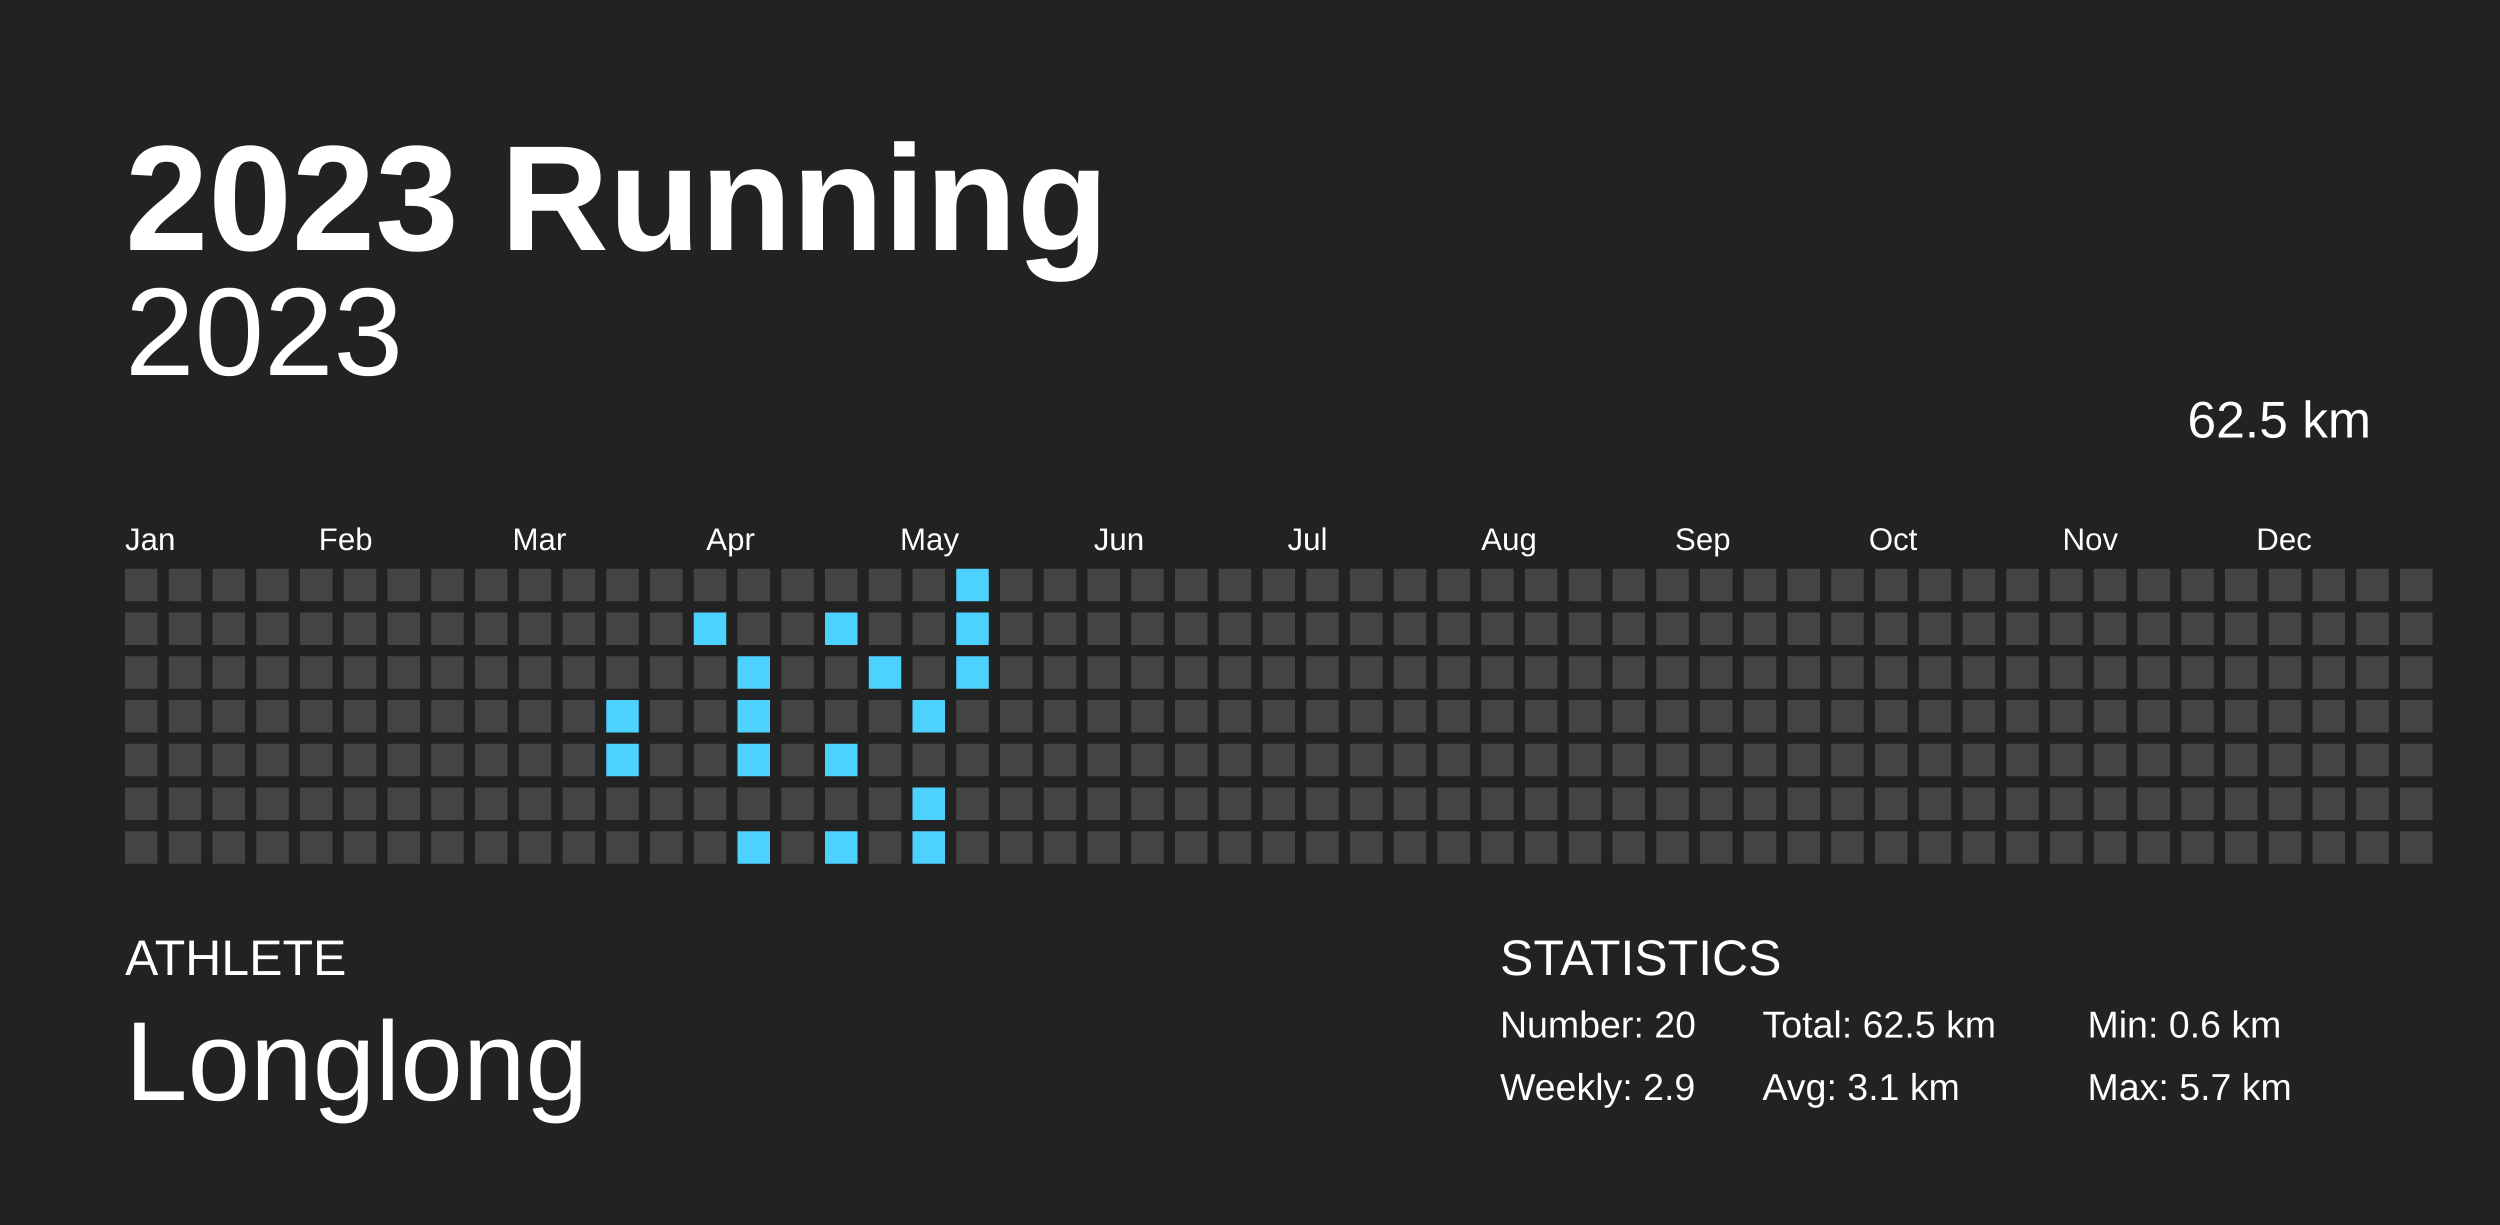
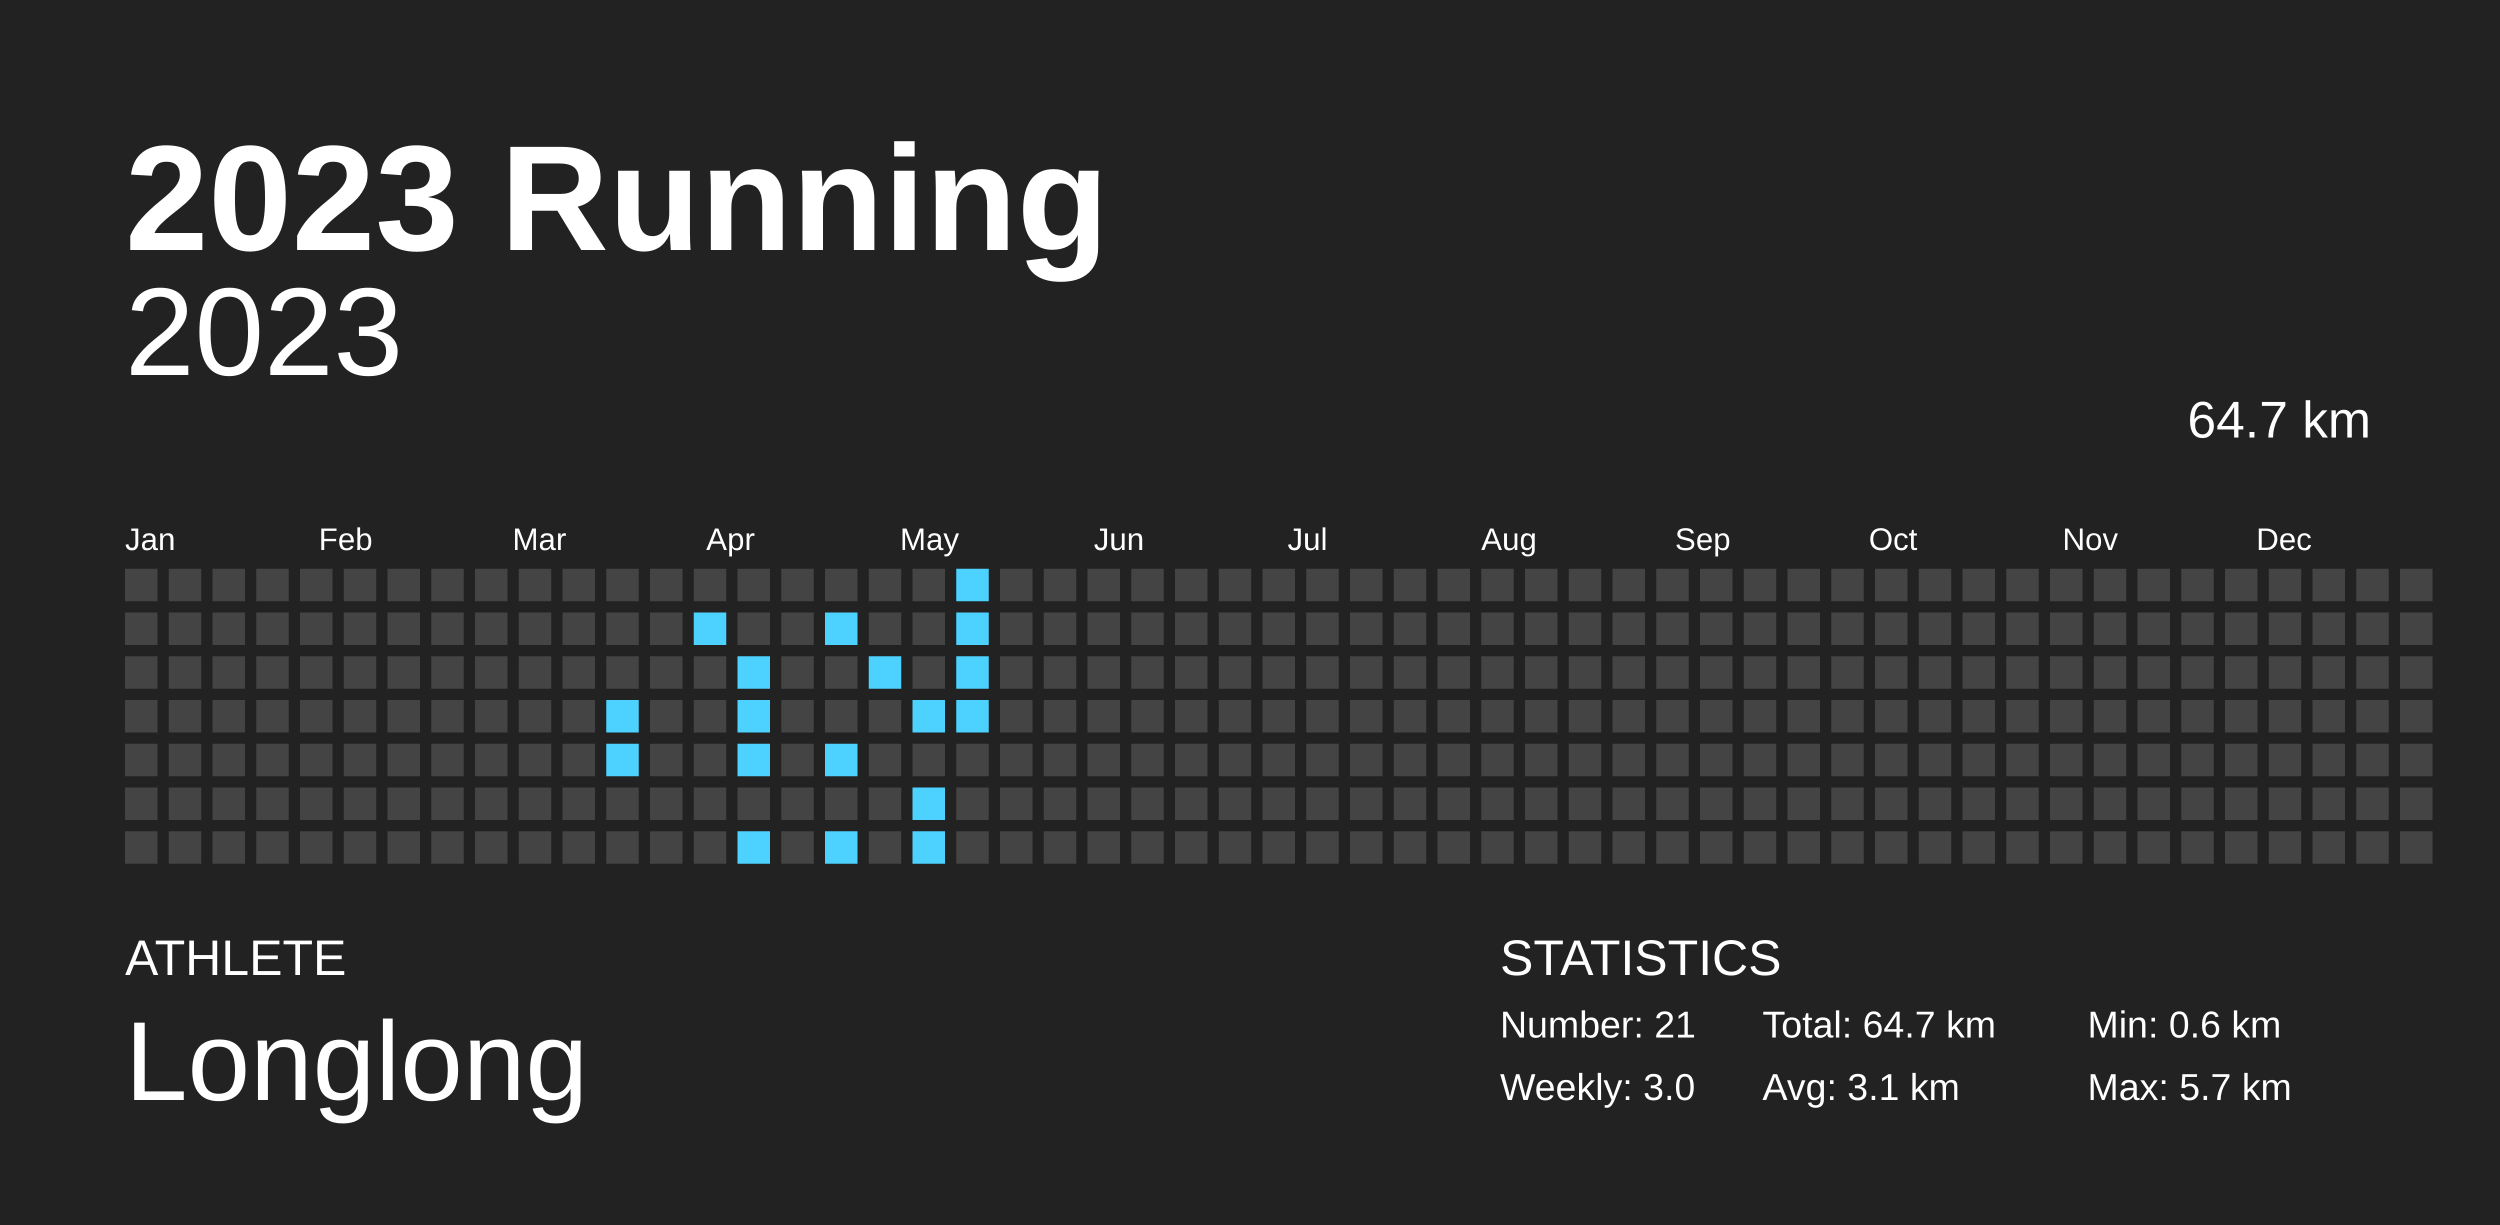
<svg xmlns="http://www.w3.org/2000/svg" baseProfile="full" height="98mm" version="1.1" viewBox="0,0,200,98" width="200mm">
  <defs />
  <rect fill="#222222" height="98" width="200" x="0" y="0" />
  <text fill="#FFFFFF" style="font-size:12px; font-family:Arial; font-weight:bold;" x="10" y="20">2023 Running</text>
  <text fill="#FFFFFF" style="font-size:4px; font-family:Arial" x="10" y="78">ATHLETE</text>
  <text fill="#FFFFFF" style="font-size:9px; font-family:Arial" x="10" y="88">Longlong</text>
  <text fill="#FFFFFF" style="font-size:4px; font-family:Arial" x="120" y="78">STATISTICS</text>
-   <text fill="#FFFFFF" style="font-size:3px; font-family:Arial" x="120" y="83">Number: 20</text>
-   <text fill="#FFFFFF" style="font-size:3px; font-family:Arial" x="120" y="88">Weekly: 2.9</text>
-   <text fill="#FFFFFF" style="font-size:3px; font-family:Arial" x="141" y="83">Total: 62.5 km</text>
+   <text fill="#FFFFFF" style="font-size:3px; font-family:Arial" x="120" y="83">Number: 21</text>
+   <text fill="#FFFFFF" style="font-size:3px; font-family:Arial" x="120" y="88">Weekly: 3.0</text>
+   <text fill="#FFFFFF" style="font-size:3px; font-family:Arial" x="141" y="83">Total: 64.7 km</text>
  <text fill="#FFFFFF" style="font-size:3px; font-family:Arial" x="141" y="88">Avg: 3.1 km</text>
  <text fill="#FFFFFF" style="font-size:3px; font-family:Arial" x="167" y="83">Min: 0.6 km</text>
  <text fill="#FFFFFF" style="font-size:3px; font-family:Arial" x="167" y="88">Max: 5.7 km</text>
  <text alignment-baseline="hanging" fill="#FFFFFF" style="font-size:10.0px; font-family:Arial;" x="10" y="30">2023</text>
-   <text alignment-baseline="hanging" fill="#FFFFFF" style="font-size:4.125px; font-family:Arial;" x="175" y="35">62.5 km</text>
+   <text alignment-baseline="hanging" fill="#FFFFFF" style="font-size:4.125px; font-family:Arial;" x="175" y="35">64.7 km</text>
  <text fill="#FFFFFF" style="font-size:2.5px; font-family:Arial" x="10.0" y="44">Jan</text>
  <text fill="#FFFFFF" style="font-size:2.5px; font-family:Arial" x="25.5" y="44">Feb</text>
  <text fill="#FFFFFF" style="font-size:2.5px; font-family:Arial" x="41.0" y="44">Mar</text>
  <text fill="#FFFFFF" style="font-size:2.5px; font-family:Arial" x="56.5" y="44">Apr</text>
  <text fill="#FFFFFF" style="font-size:2.5px; font-family:Arial" x="72.0" y="44">May</text>
  <text fill="#FFFFFF" style="font-size:2.5px; font-family:Arial" x="87.5" y="44">Jun</text>
  <text fill="#FFFFFF" style="font-size:2.5px; font-family:Arial" x="103.0" y="44">Jul</text>
  <text fill="#FFFFFF" style="font-size:2.5px; font-family:Arial" x="118.5" y="44">Aug</text>
  <text fill="#FFFFFF" style="font-size:2.5px; font-family:Arial" x="134.0" y="44">Sep</text>
  <text fill="#FFFFFF" style="font-size:2.5px; font-family:Arial" x="149.5" y="44">Oct</text>
  <text fill="#FFFFFF" style="font-size:2.5px; font-family:Arial" x="165.0" y="44">Nov</text>
  <text fill="#FFFFFF" style="font-size:2.5px; font-family:Arial" x="180.5" y="44">Dec</text>
  <rect fill="#444444" height="2.6" width="2.6" x="10.0" y="45.5" />
  <rect fill="#444444" height="2.6" width="2.6" x="10.0" y="49.0" />
  <rect fill="#444444" height="2.6" width="2.6" x="10.0" y="52.5" />
  <rect fill="#444444" height="2.6" width="2.6" x="10.0" y="56.0" />
  <rect fill="#444444" height="2.6" width="2.6" x="10.0" y="59.5" />
  <rect fill="#444444" height="2.6" width="2.6" x="10.0" y="63.0" />
  <rect fill="#444444" height="2.6" width="2.6" x="10.0" y="66.5" />
  <rect fill="#444444" height="2.6" width="2.6" x="13.5" y="45.5" />
  <rect fill="#444444" height="2.6" width="2.6" x="13.5" y="49.0" />
  <rect fill="#444444" height="2.6" width="2.6" x="13.5" y="52.5" />
  <rect fill="#444444" height="2.6" width="2.6" x="13.5" y="56.0" />
  <rect fill="#444444" height="2.6" width="2.6" x="13.5" y="59.5" />
  <rect fill="#444444" height="2.6" width="2.6" x="13.5" y="63.0" />
  <rect fill="#444444" height="2.6" width="2.6" x="13.5" y="66.5" />
  <rect fill="#444444" height="2.6" width="2.6" x="17.0" y="45.5" />
  <rect fill="#444444" height="2.6" width="2.6" x="17.0" y="49.0" />
  <rect fill="#444444" height="2.6" width="2.6" x="17.0" y="52.5" />
  <rect fill="#444444" height="2.6" width="2.6" x="17.0" y="56.0" />
  <rect fill="#444444" height="2.6" width="2.6" x="17.0" y="59.5" />
  <rect fill="#444444" height="2.6" width="2.6" x="17.0" y="63.0" />
  <rect fill="#444444" height="2.6" width="2.6" x="17.0" y="66.5" />
  <rect fill="#444444" height="2.6" width="2.6" x="20.5" y="45.5" />
  <rect fill="#444444" height="2.6" width="2.6" x="20.5" y="49.0" />
  <rect fill="#444444" height="2.6" width="2.6" x="20.5" y="52.5" />
  <rect fill="#444444" height="2.6" width="2.6" x="20.5" y="56.0" />
  <rect fill="#444444" height="2.6" width="2.6" x="20.5" y="59.5" />
  <rect fill="#444444" height="2.6" width="2.6" x="20.5" y="63.0" />
  <rect fill="#444444" height="2.6" width="2.6" x="20.5" y="66.5" />
  <rect fill="#444444" height="2.6" width="2.6" x="24.0" y="45.5" />
  <rect fill="#444444" height="2.6" width="2.6" x="24.0" y="49.0" />
  <rect fill="#444444" height="2.6" width="2.6" x="24.0" y="52.5" />
  <rect fill="#444444" height="2.6" width="2.6" x="24.0" y="56.0" />
  <rect fill="#444444" height="2.6" width="2.6" x="24.0" y="59.5" />
  <rect fill="#444444" height="2.6" width="2.6" x="24.0" y="63.0" />
  <rect fill="#444444" height="2.6" width="2.6" x="24.0" y="66.5" />
  <rect fill="#444444" height="2.6" width="2.6" x="27.5" y="45.5" />
  <rect fill="#444444" height="2.6" width="2.6" x="27.5" y="49.0" />
  <rect fill="#444444" height="2.6" width="2.6" x="27.5" y="52.5" />
  <rect fill="#444444" height="2.6" width="2.6" x="27.5" y="56.0" />
  <rect fill="#444444" height="2.6" width="2.6" x="27.5" y="59.5" />
  <rect fill="#444444" height="2.6" width="2.6" x="27.5" y="63.0" />
  <rect fill="#444444" height="2.6" width="2.6" x="27.5" y="66.5" />
  <rect fill="#444444" height="2.6" width="2.6" x="31.0" y="45.5" />
  <rect fill="#444444" height="2.6" width="2.6" x="31.0" y="49.0" />
  <rect fill="#444444" height="2.6" width="2.6" x="31.0" y="52.5" />
  <rect fill="#444444" height="2.6" width="2.6" x="31.0" y="56.0" />
  <rect fill="#444444" height="2.6" width="2.6" x="31.0" y="59.5" />
  <rect fill="#444444" height="2.6" width="2.6" x="31.0" y="63.0" />
  <rect fill="#444444" height="2.6" width="2.6" x="31.0" y="66.5" />
  <rect fill="#444444" height="2.6" width="2.6" x="34.5" y="45.5" />
  <rect fill="#444444" height="2.6" width="2.6" x="34.5" y="49.0" />
  <rect fill="#444444" height="2.6" width="2.6" x="34.5" y="52.5" />
  <rect fill="#444444" height="2.6" width="2.6" x="34.5" y="56.0" />
  <rect fill="#444444" height="2.6" width="2.6" x="34.5" y="59.5" />
  <rect fill="#444444" height="2.6" width="2.6" x="34.5" y="63.0" />
  <rect fill="#444444" height="2.6" width="2.6" x="34.5" y="66.5" />
  <rect fill="#444444" height="2.6" width="2.6" x="38.0" y="45.5" />
  <rect fill="#444444" height="2.6" width="2.6" x="38.0" y="49.0" />
  <rect fill="#444444" height="2.6" width="2.6" x="38.0" y="52.5" />
  <rect fill="#444444" height="2.6" width="2.6" x="38.0" y="56.0" />
  <rect fill="#444444" height="2.6" width="2.6" x="38.0" y="59.5" />
  <rect fill="#444444" height="2.6" width="2.6" x="38.0" y="63.0" />
  <rect fill="#444444" height="2.6" width="2.6" x="38.0" y="66.5" />
  <rect fill="#444444" height="2.6" width="2.6" x="41.5" y="45.5" />
  <rect fill="#444444" height="2.6" width="2.6" x="41.5" y="49.0" />
  <rect fill="#444444" height="2.6" width="2.6" x="41.5" y="52.5" />
  <rect fill="#444444" height="2.6" width="2.6" x="41.5" y="56.0" />
  <rect fill="#444444" height="2.6" width="2.6" x="41.5" y="59.5" />
  <rect fill="#444444" height="2.6" width="2.6" x="41.5" y="63.0" />
  <rect fill="#444444" height="2.6" width="2.6" x="41.5" y="66.5" />
  <rect fill="#444444" height="2.6" width="2.6" x="45.0" y="45.5" />
  <rect fill="#444444" height="2.6" width="2.6" x="45.0" y="49.0" />
  <rect fill="#444444" height="2.6" width="2.6" x="45.0" y="52.5" />
  <rect fill="#444444" height="2.6" width="2.6" x="45.0" y="56.0" />
  <rect fill="#444444" height="2.6" width="2.6" x="45.0" y="59.5" />
  <rect fill="#444444" height="2.6" width="2.6" x="45.0" y="63.0" />
  <rect fill="#444444" height="2.6" width="2.6" x="45.0" y="66.5" />
  <rect fill="#444444" height="2.6" width="2.6" x="48.5" y="45.5" />
  <rect fill="#444444" height="2.6" width="2.6" x="48.5" y="49.0" />
  <rect fill="#444444" height="2.6" width="2.6" x="48.5" y="52.5" />
  <rect fill="#4dd2ff" height="2.6" width="2.6" x="48.5" y="56.0" />
  <rect fill="#4dd2ff" height="2.6" width="2.6" x="48.5" y="59.5" />
  <rect fill="#444444" height="2.6" width="2.6" x="48.5" y="63.0" />
  <rect fill="#444444" height="2.6" width="2.6" x="48.5" y="66.5" />
  <rect fill="#444444" height="2.6" width="2.6" x="52.0" y="45.5" />
  <rect fill="#444444" height="2.6" width="2.6" x="52.0" y="49.0" />
  <rect fill="#444444" height="2.6" width="2.6" x="52.0" y="52.5" />
  <rect fill="#444444" height="2.6" width="2.6" x="52.0" y="56.0" />
  <rect fill="#444444" height="2.6" width="2.6" x="52.0" y="59.5" />
  <rect fill="#444444" height="2.6" width="2.6" x="52.0" y="63.0" />
  <rect fill="#444444" height="2.6" width="2.6" x="52.0" y="66.5" />
  <rect fill="#444444" height="2.6" width="2.6" x="55.5" y="45.5" />
  <rect fill="#4dd2ff" height="2.6" width="2.6" x="55.5" y="49.0" />
  <rect fill="#444444" height="2.6" width="2.6" x="55.5" y="52.5" />
  <rect fill="#444444" height="2.6" width="2.6" x="55.5" y="56.0" />
  <rect fill="#444444" height="2.6" width="2.6" x="55.5" y="59.5" />
  <rect fill="#444444" height="2.6" width="2.6" x="55.5" y="63.0" />
  <rect fill="#444444" height="2.6" width="2.6" x="55.5" y="66.5" />
  <rect fill="#444444" height="2.6" width="2.6" x="59.0" y="45.5" />
  <rect fill="#444444" height="2.6" width="2.6" x="59.0" y="49.0" />
  <rect fill="#4dd2ff" height="2.6" width="2.6" x="59.0" y="52.5" />
  <rect fill="#4dd2ff" height="2.6" width="2.6" x="59.0" y="56.0" />
  <rect fill="#4dd2ff" height="2.6" width="2.6" x="59.0" y="59.5" />
  <rect fill="#444444" height="2.6" width="2.6" x="59.0" y="63.0" />
  <rect fill="#4dd2ff" height="2.6" width="2.6" x="59.0" y="66.5" />
  <rect fill="#444444" height="2.6" width="2.6" x="62.5" y="45.5" />
  <rect fill="#444444" height="2.6" width="2.6" x="62.5" y="49.0" />
  <rect fill="#444444" height="2.6" width="2.6" x="62.5" y="52.5" />
  <rect fill="#444444" height="2.6" width="2.6" x="62.5" y="56.0" />
  <rect fill="#444444" height="2.6" width="2.6" x="62.5" y="59.5" />
  <rect fill="#444444" height="2.6" width="2.6" x="62.5" y="63.0" />
  <rect fill="#444444" height="2.6" width="2.6" x="62.5" y="66.5" />
  <rect fill="#444444" height="2.6" width="2.6" x="66.0" y="45.5" />
  <rect fill="#4dd2ff" height="2.6" width="2.6" x="66.0" y="49.0" />
  <rect fill="#444444" height="2.6" width="2.6" x="66.0" y="52.5" />
  <rect fill="#444444" height="2.6" width="2.6" x="66.0" y="56.0" />
  <rect fill="#4dd2ff" height="2.6" width="2.6" x="66.0" y="59.5" />
  <rect fill="#444444" height="2.6" width="2.6" x="66.0" y="63.0" />
  <rect fill="#4dd2ff" height="2.6" width="2.6" x="66.0" y="66.5" />
  <rect fill="#444444" height="2.6" width="2.6" x="69.5" y="45.5" />
  <rect fill="#444444" height="2.6" width="2.6" x="69.5" y="49.0" />
  <rect fill="#4dd2ff" height="2.6" width="2.6" x="69.5" y="52.5" />
  <rect fill="#444444" height="2.6" width="2.6" x="69.5" y="56.0" />
  <rect fill="#444444" height="2.6" width="2.6" x="69.5" y="59.5" />
  <rect fill="#444444" height="2.6" width="2.6" x="69.5" y="63.0" />
  <rect fill="#444444" height="2.6" width="2.6" x="69.5" y="66.5" />
  <rect fill="#444444" height="2.6" width="2.6" x="73.0" y="45.5" />
  <rect fill="#444444" height="2.6" width="2.6" x="73.0" y="49.0" />
  <rect fill="#444444" height="2.6" width="2.6" x="73.0" y="52.5" />
  <rect fill="#4dd2ff" height="2.6" width="2.6" x="73.0" y="56.0" />
  <rect fill="#444444" height="2.6" width="2.6" x="73.0" y="59.5" />
  <rect fill="#4dd2ff" height="2.6" width="2.6" x="73.0" y="63.0" />
  <rect fill="#4dd2ff" height="2.6" width="2.6" x="73.0" y="66.5" />
  <rect fill="#4dd2ff" height="2.6" width="2.6" x="76.5" y="45.5" />
  <rect fill="#4dd2ff" height="2.6" width="2.6" x="76.5" y="49.0" />
  <rect fill="#4dd2ff" height="2.6" width="2.6" x="76.5" y="52.5" />
-   <rect fill="#444444" height="2.6" width="2.6" x="76.5" y="56.0" />
+   <rect fill="#4dd2ff" height="2.6" width="2.6" x="76.5" y="56.0" />
  <rect fill="#444444" height="2.6" width="2.6" x="76.5" y="59.5" />
  <rect fill="#444444" height="2.6" width="2.6" x="76.5" y="63.0" />
  <rect fill="#444444" height="2.6" width="2.6" x="76.5" y="66.5" />
  <rect fill="#444444" height="2.6" width="2.6" x="80.0" y="45.5" />
  <rect fill="#444444" height="2.6" width="2.6" x="80.0" y="49.0" />
  <rect fill="#444444" height="2.6" width="2.6" x="80.0" y="52.5" />
  <rect fill="#444444" height="2.6" width="2.6" x="80.0" y="56.0" />
  <rect fill="#444444" height="2.6" width="2.6" x="80.0" y="59.5" />
  <rect fill="#444444" height="2.6" width="2.6" x="80.0" y="63.0" />
  <rect fill="#444444" height="2.6" width="2.6" x="80.0" y="66.5" />
  <rect fill="#444444" height="2.6" width="2.6" x="83.5" y="45.5" />
  <rect fill="#444444" height="2.6" width="2.6" x="83.5" y="49.0" />
  <rect fill="#444444" height="2.6" width="2.6" x="83.5" y="52.5" />
  <rect fill="#444444" height="2.6" width="2.6" x="83.5" y="56.0" />
  <rect fill="#444444" height="2.6" width="2.6" x="83.5" y="59.5" />
  <rect fill="#444444" height="2.6" width="2.6" x="83.5" y="63.0" />
  <rect fill="#444444" height="2.6" width="2.6" x="83.5" y="66.5" />
  <rect fill="#444444" height="2.6" width="2.6" x="87.0" y="45.5" />
  <rect fill="#444444" height="2.6" width="2.6" x="87.0" y="49.0" />
  <rect fill="#444444" height="2.6" width="2.6" x="87.0" y="52.5" />
  <rect fill="#444444" height="2.6" width="2.6" x="87.0" y="56.0" />
  <rect fill="#444444" height="2.6" width="2.6" x="87.0" y="59.5" />
  <rect fill="#444444" height="2.6" width="2.6" x="87.0" y="63.0" />
  <rect fill="#444444" height="2.6" width="2.6" x="87.0" y="66.5" />
  <rect fill="#444444" height="2.6" width="2.6" x="90.5" y="45.5" />
  <rect fill="#444444" height="2.6" width="2.6" x="90.5" y="49.0" />
  <rect fill="#444444" height="2.6" width="2.6" x="90.5" y="52.5" />
  <rect fill="#444444" height="2.6" width="2.6" x="90.5" y="56.0" />
  <rect fill="#444444" height="2.6" width="2.6" x="90.5" y="59.5" />
  <rect fill="#444444" height="2.6" width="2.6" x="90.5" y="63.0" />
  <rect fill="#444444" height="2.6" width="2.6" x="90.5" y="66.5" />
  <rect fill="#444444" height="2.6" width="2.6" x="94.0" y="45.5" />
  <rect fill="#444444" height="2.6" width="2.6" x="94.0" y="49.0" />
  <rect fill="#444444" height="2.6" width="2.6" x="94.0" y="52.5" />
  <rect fill="#444444" height="2.6" width="2.6" x="94.0" y="56.0" />
  <rect fill="#444444" height="2.6" width="2.6" x="94.0" y="59.5" />
  <rect fill="#444444" height="2.6" width="2.6" x="94.0" y="63.0" />
  <rect fill="#444444" height="2.6" width="2.6" x="94.0" y="66.5" />
  <rect fill="#444444" height="2.6" width="2.6" x="97.5" y="45.5" />
  <rect fill="#444444" height="2.6" width="2.6" x="97.5" y="49.0" />
  <rect fill="#444444" height="2.6" width="2.6" x="97.5" y="52.5" />
  <rect fill="#444444" height="2.6" width="2.6" x="97.5" y="56.0" />
  <rect fill="#444444" height="2.6" width="2.6" x="97.5" y="59.5" />
  <rect fill="#444444" height="2.6" width="2.6" x="97.5" y="63.0" />
  <rect fill="#444444" height="2.6" width="2.6" x="97.5" y="66.5" />
  <rect fill="#444444" height="2.6" width="2.6" x="101.0" y="45.5" />
  <rect fill="#444444" height="2.6" width="2.6" x="101.0" y="49.0" />
  <rect fill="#444444" height="2.6" width="2.6" x="101.0" y="52.5" />
  <rect fill="#444444" height="2.6" width="2.6" x="101.0" y="56.0" />
  <rect fill="#444444" height="2.6" width="2.6" x="101.0" y="59.5" />
  <rect fill="#444444" height="2.6" width="2.6" x="101.0" y="63.0" />
  <rect fill="#444444" height="2.6" width="2.6" x="101.0" y="66.5" />
  <rect fill="#444444" height="2.6" width="2.6" x="104.5" y="45.5" />
  <rect fill="#444444" height="2.6" width="2.6" x="104.5" y="49.0" />
  <rect fill="#444444" height="2.6" width="2.6" x="104.5" y="52.5" />
  <rect fill="#444444" height="2.6" width="2.6" x="104.5" y="56.0" />
  <rect fill="#444444" height="2.6" width="2.6" x="104.5" y="59.5" />
  <rect fill="#444444" height="2.6" width="2.6" x="104.5" y="63.0" />
  <rect fill="#444444" height="2.6" width="2.6" x="104.5" y="66.5" />
  <rect fill="#444444" height="2.6" width="2.6" x="108.0" y="45.5" />
  <rect fill="#444444" height="2.6" width="2.6" x="108.0" y="49.0" />
  <rect fill="#444444" height="2.6" width="2.6" x="108.0" y="52.5" />
  <rect fill="#444444" height="2.6" width="2.6" x="108.0" y="56.0" />
  <rect fill="#444444" height="2.6" width="2.6" x="108.0" y="59.5" />
  <rect fill="#444444" height="2.6" width="2.6" x="108.0" y="63.0" />
  <rect fill="#444444" height="2.6" width="2.6" x="108.0" y="66.5" />
  <rect fill="#444444" height="2.6" width="2.6" x="111.5" y="45.5" />
  <rect fill="#444444" height="2.6" width="2.6" x="111.5" y="49.0" />
  <rect fill="#444444" height="2.6" width="2.6" x="111.5" y="52.5" />
  <rect fill="#444444" height="2.6" width="2.6" x="111.5" y="56.0" />
  <rect fill="#444444" height="2.6" width="2.6" x="111.5" y="59.5" />
  <rect fill="#444444" height="2.6" width="2.6" x="111.5" y="63.0" />
  <rect fill="#444444" height="2.6" width="2.6" x="111.5" y="66.5" />
  <rect fill="#444444" height="2.6" width="2.6" x="115.0" y="45.5" />
  <rect fill="#444444" height="2.6" width="2.6" x="115.0" y="49.0" />
  <rect fill="#444444" height="2.6" width="2.6" x="115.0" y="52.5" />
  <rect fill="#444444" height="2.6" width="2.6" x="115.0" y="56.0" />
  <rect fill="#444444" height="2.6" width="2.6" x="115.0" y="59.5" />
  <rect fill="#444444" height="2.6" width="2.6" x="115.0" y="63.0" />
  <rect fill="#444444" height="2.6" width="2.6" x="115.0" y="66.5" />
  <rect fill="#444444" height="2.6" width="2.6" x="118.5" y="45.5" />
  <rect fill="#444444" height="2.6" width="2.6" x="118.5" y="49.0" />
  <rect fill="#444444" height="2.6" width="2.6" x="118.5" y="52.5" />
  <rect fill="#444444" height="2.6" width="2.6" x="118.5" y="56.0" />
  <rect fill="#444444" height="2.6" width="2.6" x="118.5" y="59.5" />
  <rect fill="#444444" height="2.6" width="2.6" x="118.5" y="63.0" />
  <rect fill="#444444" height="2.6" width="2.6" x="118.5" y="66.5" />
  <rect fill="#444444" height="2.6" width="2.6" x="122.0" y="45.5" />
  <rect fill="#444444" height="2.6" width="2.6" x="122.0" y="49.0" />
  <rect fill="#444444" height="2.6" width="2.6" x="122.0" y="52.5" />
  <rect fill="#444444" height="2.6" width="2.6" x="122.0" y="56.0" />
  <rect fill="#444444" height="2.6" width="2.6" x="122.0" y="59.5" />
  <rect fill="#444444" height="2.6" width="2.6" x="122.0" y="63.0" />
  <rect fill="#444444" height="2.6" width="2.6" x="122.0" y="66.5" />
  <rect fill="#444444" height="2.6" width="2.6" x="125.5" y="45.5" />
  <rect fill="#444444" height="2.6" width="2.6" x="125.5" y="49.0" />
  <rect fill="#444444" height="2.6" width="2.6" x="125.5" y="52.5" />
  <rect fill="#444444" height="2.6" width="2.6" x="125.5" y="56.0" />
  <rect fill="#444444" height="2.6" width="2.6" x="125.5" y="59.5" />
  <rect fill="#444444" height="2.6" width="2.6" x="125.5" y="63.0" />
  <rect fill="#444444" height="2.6" width="2.6" x="125.5" y="66.5" />
  <rect fill="#444444" height="2.6" width="2.6" x="129.0" y="45.5" />
  <rect fill="#444444" height="2.6" width="2.6" x="129.0" y="49.0" />
  <rect fill="#444444" height="2.6" width="2.6" x="129.0" y="52.5" />
  <rect fill="#444444" height="2.6" width="2.6" x="129.0" y="56.0" />
  <rect fill="#444444" height="2.6" width="2.6" x="129.0" y="59.5" />
  <rect fill="#444444" height="2.6" width="2.6" x="129.0" y="63.0" />
  <rect fill="#444444" height="2.6" width="2.6" x="129.0" y="66.5" />
  <rect fill="#444444" height="2.6" width="2.6" x="132.5" y="45.5" />
  <rect fill="#444444" height="2.6" width="2.6" x="132.5" y="49.0" />
  <rect fill="#444444" height="2.6" width="2.6" x="132.5" y="52.5" />
  <rect fill="#444444" height="2.6" width="2.6" x="132.5" y="56.0" />
  <rect fill="#444444" height="2.6" width="2.6" x="132.5" y="59.5" />
  <rect fill="#444444" height="2.6" width="2.6" x="132.5" y="63.0" />
  <rect fill="#444444" height="2.6" width="2.6" x="132.5" y="66.5" />
  <rect fill="#444444" height="2.6" width="2.6" x="136.0" y="45.5" />
  <rect fill="#444444" height="2.6" width="2.6" x="136.0" y="49.0" />
  <rect fill="#444444" height="2.6" width="2.6" x="136.0" y="52.5" />
  <rect fill="#444444" height="2.6" width="2.6" x="136.0" y="56.0" />
  <rect fill="#444444" height="2.6" width="2.6" x="136.0" y="59.5" />
  <rect fill="#444444" height="2.6" width="2.6" x="136.0" y="63.0" />
  <rect fill="#444444" height="2.6" width="2.6" x="136.0" y="66.5" />
  <rect fill="#444444" height="2.6" width="2.6" x="139.5" y="45.5" />
  <rect fill="#444444" height="2.6" width="2.6" x="139.5" y="49.0" />
  <rect fill="#444444" height="2.6" width="2.6" x="139.5" y="52.5" />
  <rect fill="#444444" height="2.6" width="2.6" x="139.5" y="56.0" />
  <rect fill="#444444" height="2.6" width="2.6" x="139.5" y="59.5" />
  <rect fill="#444444" height="2.6" width="2.6" x="139.5" y="63.0" />
  <rect fill="#444444" height="2.6" width="2.6" x="139.5" y="66.5" />
  <rect fill="#444444" height="2.6" width="2.6" x="143.0" y="45.5" />
  <rect fill="#444444" height="2.6" width="2.6" x="143.0" y="49.0" />
  <rect fill="#444444" height="2.6" width="2.6" x="143.0" y="52.5" />
  <rect fill="#444444" height="2.6" width="2.6" x="143.0" y="56.0" />
  <rect fill="#444444" height="2.6" width="2.6" x="143.0" y="59.5" />
  <rect fill="#444444" height="2.6" width="2.6" x="143.0" y="63.0" />
  <rect fill="#444444" height="2.6" width="2.6" x="143.0" y="66.5" />
  <rect fill="#444444" height="2.6" width="2.6" x="146.5" y="45.5" />
  <rect fill="#444444" height="2.6" width="2.6" x="146.5" y="49.0" />
  <rect fill="#444444" height="2.6" width="2.6" x="146.5" y="52.5" />
  <rect fill="#444444" height="2.6" width="2.6" x="146.5" y="56.0" />
  <rect fill="#444444" height="2.6" width="2.6" x="146.5" y="59.5" />
  <rect fill="#444444" height="2.6" width="2.6" x="146.5" y="63.0" />
  <rect fill="#444444" height="2.6" width="2.6" x="146.5" y="66.5" />
  <rect fill="#444444" height="2.6" width="2.6" x="150.0" y="45.5" />
  <rect fill="#444444" height="2.6" width="2.6" x="150.0" y="49.0" />
  <rect fill="#444444" height="2.6" width="2.6" x="150.0" y="52.5" />
  <rect fill="#444444" height="2.6" width="2.6" x="150.0" y="56.0" />
  <rect fill="#444444" height="2.6" width="2.6" x="150.0" y="59.5" />
  <rect fill="#444444" height="2.6" width="2.6" x="150.0" y="63.0" />
  <rect fill="#444444" height="2.6" width="2.6" x="150.0" y="66.5" />
  <rect fill="#444444" height="2.6" width="2.6" x="153.5" y="45.5" />
  <rect fill="#444444" height="2.6" width="2.6" x="153.5" y="49.0" />
  <rect fill="#444444" height="2.6" width="2.6" x="153.5" y="52.5" />
  <rect fill="#444444" height="2.6" width="2.6" x="153.5" y="56.0" />
  <rect fill="#444444" height="2.6" width="2.6" x="153.5" y="59.5" />
  <rect fill="#444444" height="2.6" width="2.6" x="153.5" y="63.0" />
  <rect fill="#444444" height="2.6" width="2.6" x="153.5" y="66.5" />
  <rect fill="#444444" height="2.6" width="2.6" x="157.0" y="45.5" />
  <rect fill="#444444" height="2.6" width="2.6" x="157.0" y="49.0" />
  <rect fill="#444444" height="2.6" width="2.6" x="157.0" y="52.5" />
  <rect fill="#444444" height="2.6" width="2.6" x="157.0" y="56.0" />
  <rect fill="#444444" height="2.6" width="2.6" x="157.0" y="59.5" />
  <rect fill="#444444" height="2.6" width="2.6" x="157.0" y="63.0" />
  <rect fill="#444444" height="2.6" width="2.6" x="157.0" y="66.5" />
  <rect fill="#444444" height="2.6" width="2.6" x="160.5" y="45.5" />
  <rect fill="#444444" height="2.6" width="2.6" x="160.5" y="49.0" />
  <rect fill="#444444" height="2.6" width="2.6" x="160.5" y="52.5" />
  <rect fill="#444444" height="2.6" width="2.6" x="160.5" y="56.0" />
  <rect fill="#444444" height="2.6" width="2.6" x="160.5" y="59.5" />
  <rect fill="#444444" height="2.6" width="2.6" x="160.5" y="63.0" />
  <rect fill="#444444" height="2.6" width="2.6" x="160.5" y="66.5" />
  <rect fill="#444444" height="2.6" width="2.6" x="164.0" y="45.5" />
  <rect fill="#444444" height="2.6" width="2.6" x="164.0" y="49.0" />
  <rect fill="#444444" height="2.6" width="2.6" x="164.0" y="52.5" />
  <rect fill="#444444" height="2.6" width="2.6" x="164.0" y="56.0" />
  <rect fill="#444444" height="2.6" width="2.6" x="164.0" y="59.5" />
  <rect fill="#444444" height="2.6" width="2.6" x="164.0" y="63.0" />
  <rect fill="#444444" height="2.6" width="2.6" x="164.0" y="66.5" />
  <rect fill="#444444" height="2.6" width="2.6" x="167.5" y="45.5" />
  <rect fill="#444444" height="2.6" width="2.6" x="167.5" y="49.0" />
  <rect fill="#444444" height="2.6" width="2.6" x="167.5" y="52.5" />
  <rect fill="#444444" height="2.6" width="2.6" x="167.5" y="56.0" />
  <rect fill="#444444" height="2.6" width="2.6" x="167.5" y="59.5" />
  <rect fill="#444444" height="2.6" width="2.6" x="167.5" y="63.0" />
  <rect fill="#444444" height="2.6" width="2.6" x="167.5" y="66.5" />
  <rect fill="#444444" height="2.6" width="2.6" x="171.0" y="45.5" />
  <rect fill="#444444" height="2.6" width="2.6" x="171.0" y="49.0" />
  <rect fill="#444444" height="2.6" width="2.6" x="171.0" y="52.5" />
  <rect fill="#444444" height="2.6" width="2.6" x="171.0" y="56.0" />
  <rect fill="#444444" height="2.6" width="2.6" x="171.0" y="59.5" />
  <rect fill="#444444" height="2.6" width="2.6" x="171.0" y="63.0" />
  <rect fill="#444444" height="2.6" width="2.6" x="171.0" y="66.5" />
  <rect fill="#444444" height="2.6" width="2.6" x="174.5" y="45.5" />
  <rect fill="#444444" height="2.6" width="2.6" x="174.5" y="49.0" />
  <rect fill="#444444" height="2.6" width="2.6" x="174.5" y="52.5" />
  <rect fill="#444444" height="2.6" width="2.6" x="174.5" y="56.0" />
  <rect fill="#444444" height="2.6" width="2.6" x="174.5" y="59.5" />
  <rect fill="#444444" height="2.6" width="2.6" x="174.5" y="63.0" />
  <rect fill="#444444" height="2.6" width="2.6" x="174.5" y="66.5" />
  <rect fill="#444444" height="2.6" width="2.6" x="178.0" y="45.5" />
  <rect fill="#444444" height="2.6" width="2.6" x="178.0" y="49.0" />
  <rect fill="#444444" height="2.6" width="2.6" x="178.0" y="52.5" />
  <rect fill="#444444" height="2.6" width="2.6" x="178.0" y="56.0" />
  <rect fill="#444444" height="2.6" width="2.6" x="178.0" y="59.5" />
  <rect fill="#444444" height="2.6" width="2.6" x="178.0" y="63.0" />
  <rect fill="#444444" height="2.6" width="2.6" x="178.0" y="66.5" />
  <rect fill="#444444" height="2.6" width="2.6" x="181.5" y="45.5" />
  <rect fill="#444444" height="2.6" width="2.6" x="181.5" y="49.0" />
  <rect fill="#444444" height="2.6" width="2.6" x="181.5" y="52.5" />
  <rect fill="#444444" height="2.6" width="2.6" x="181.5" y="56.0" />
  <rect fill="#444444" height="2.6" width="2.6" x="181.5" y="59.5" />
  <rect fill="#444444" height="2.6" width="2.6" x="181.5" y="63.0" />
  <rect fill="#444444" height="2.6" width="2.6" x="181.5" y="66.5" />
  <rect fill="#444444" height="2.6" width="2.6" x="185.0" y="45.5" />
  <rect fill="#444444" height="2.6" width="2.6" x="185.0" y="49.0" />
  <rect fill="#444444" height="2.6" width="2.6" x="185.0" y="52.5" />
  <rect fill="#444444" height="2.6" width="2.6" x="185.0" y="56.0" />
  <rect fill="#444444" height="2.6" width="2.6" x="185.0" y="59.5" />
  <rect fill="#444444" height="2.6" width="2.6" x="185.0" y="63.0" />
  <rect fill="#444444" height="2.6" width="2.6" x="185.0" y="66.5" />
  <rect fill="#444444" height="2.6" width="2.6" x="188.5" y="45.5" />
  <rect fill="#444444" height="2.6" width="2.6" x="188.5" y="49.0" />
  <rect fill="#444444" height="2.6" width="2.6" x="188.5" y="52.5" />
  <rect fill="#444444" height="2.6" width="2.6" x="188.5" y="56.0" />
  <rect fill="#444444" height="2.6" width="2.6" x="188.5" y="59.5" />
  <rect fill="#444444" height="2.6" width="2.6" x="188.5" y="63.0" />
  <rect fill="#444444" height="2.6" width="2.6" x="188.5" y="66.5" />
  <rect fill="#444444" height="2.6" width="2.6" x="192.0" y="45.5" />
  <rect fill="#444444" height="2.6" width="2.6" x="192.0" y="49.0" />
  <rect fill="#444444" height="2.6" width="2.6" x="192.0" y="52.5" />
  <rect fill="#444444" height="2.6" width="2.6" x="192.0" y="56.0" />
  <rect fill="#444444" height="2.6" width="2.6" x="192.0" y="59.5" />
  <rect fill="#444444" height="2.6" width="2.6" x="192.0" y="63.0" />
  <rect fill="#444444" height="2.6" width="2.6" x="192.0" y="66.5" />
</svg>
